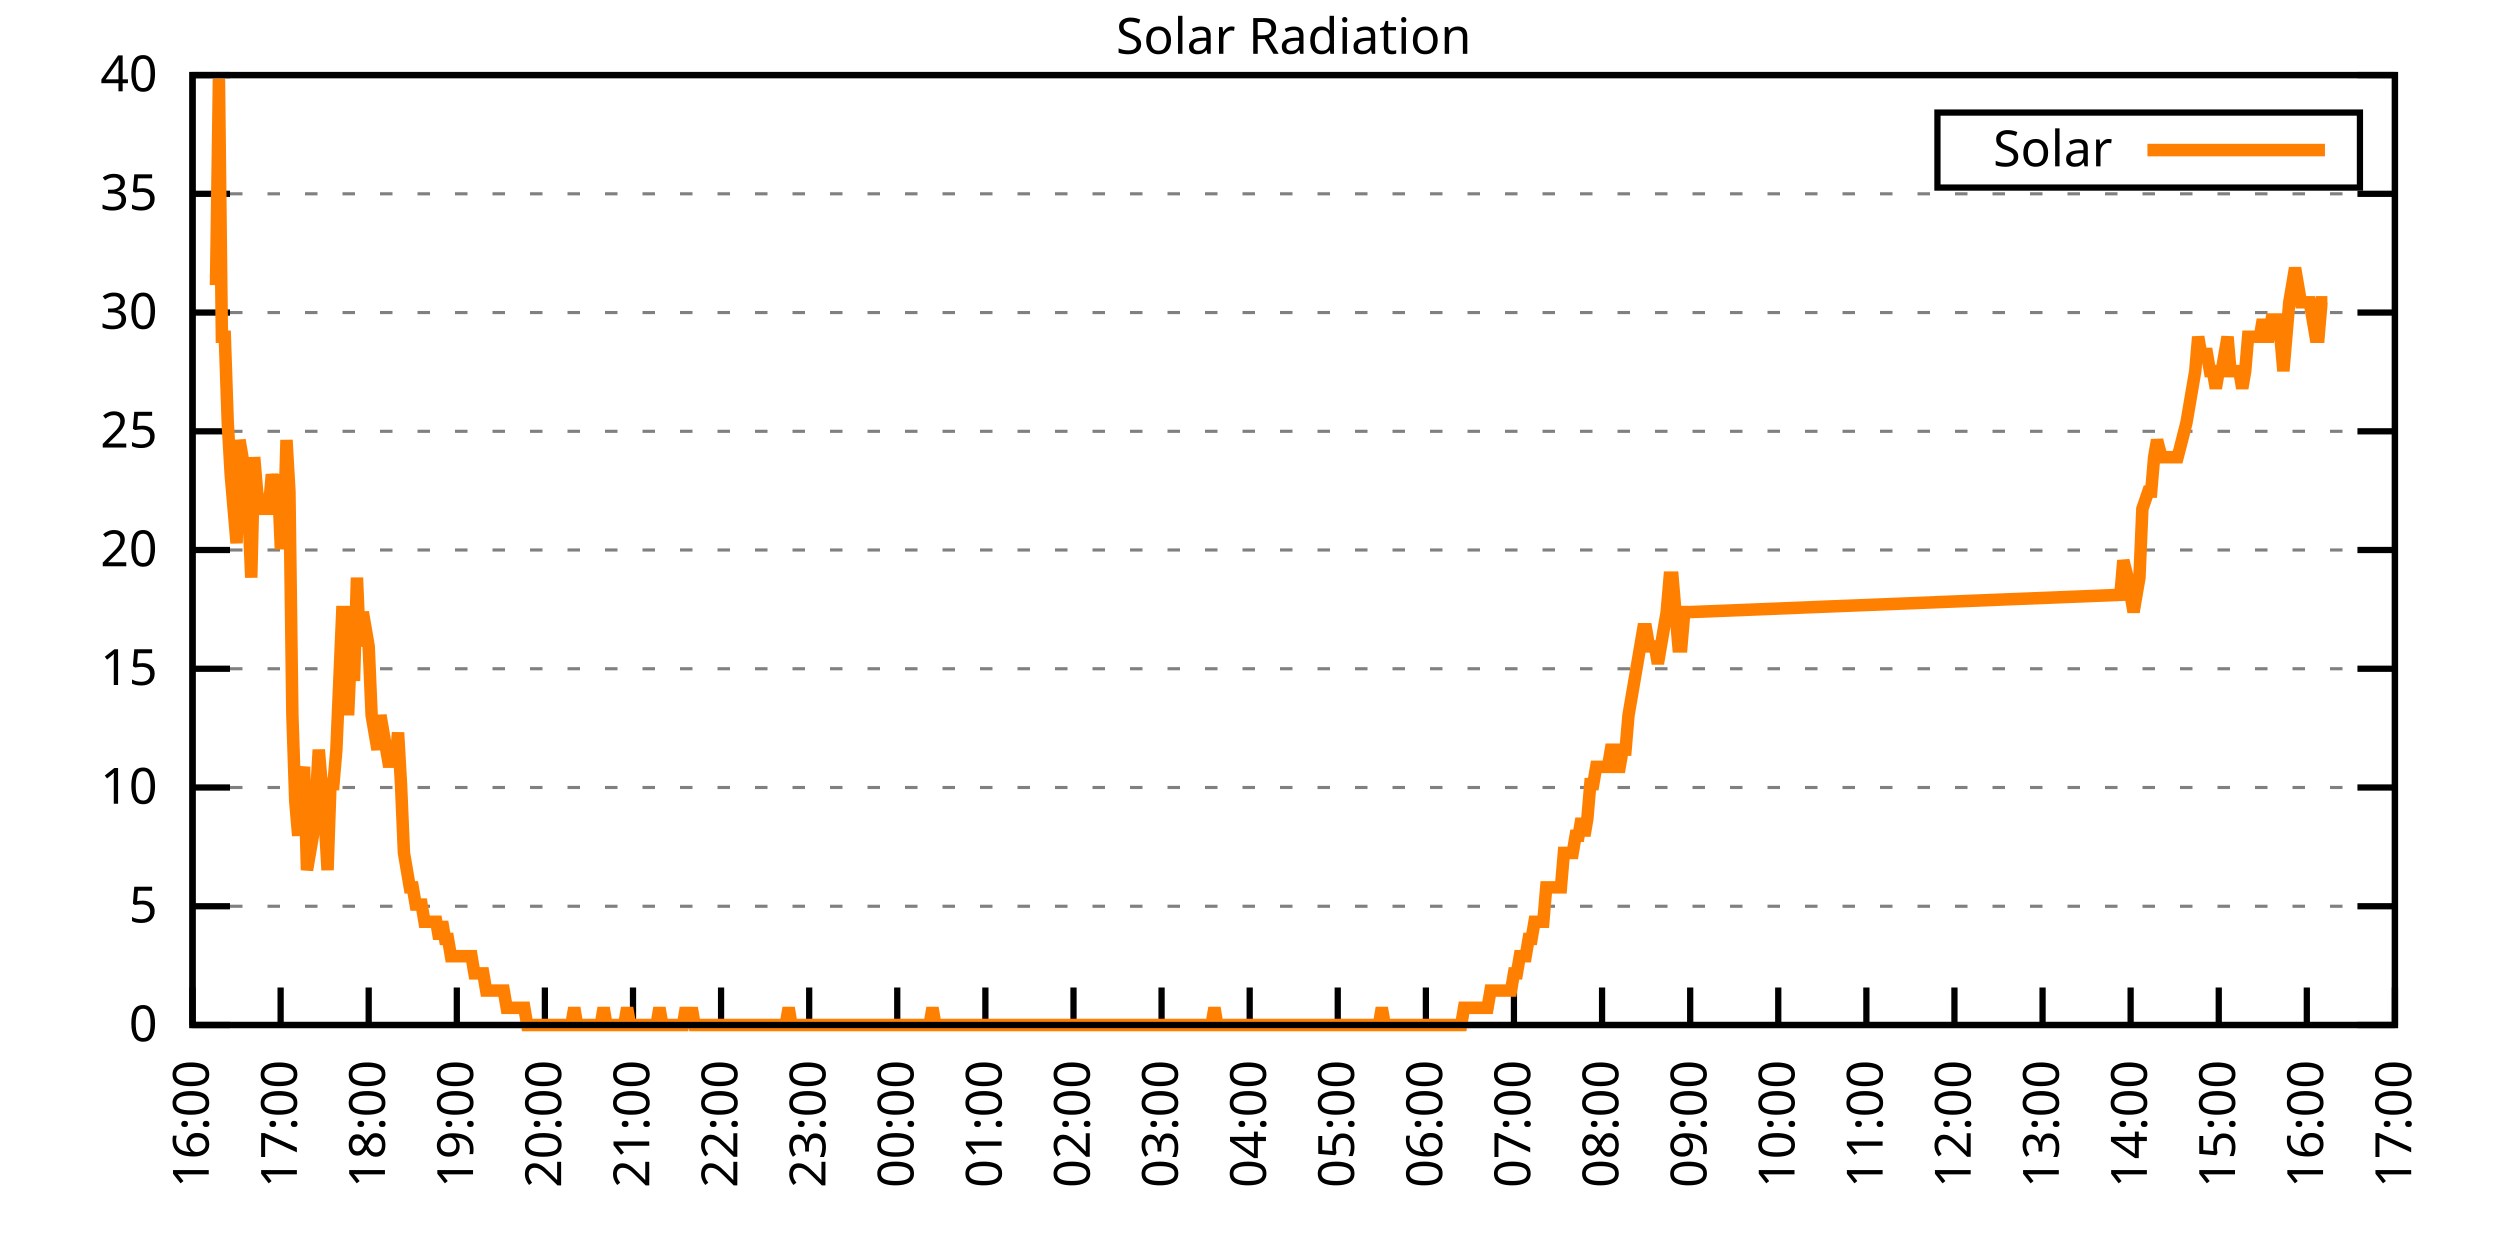
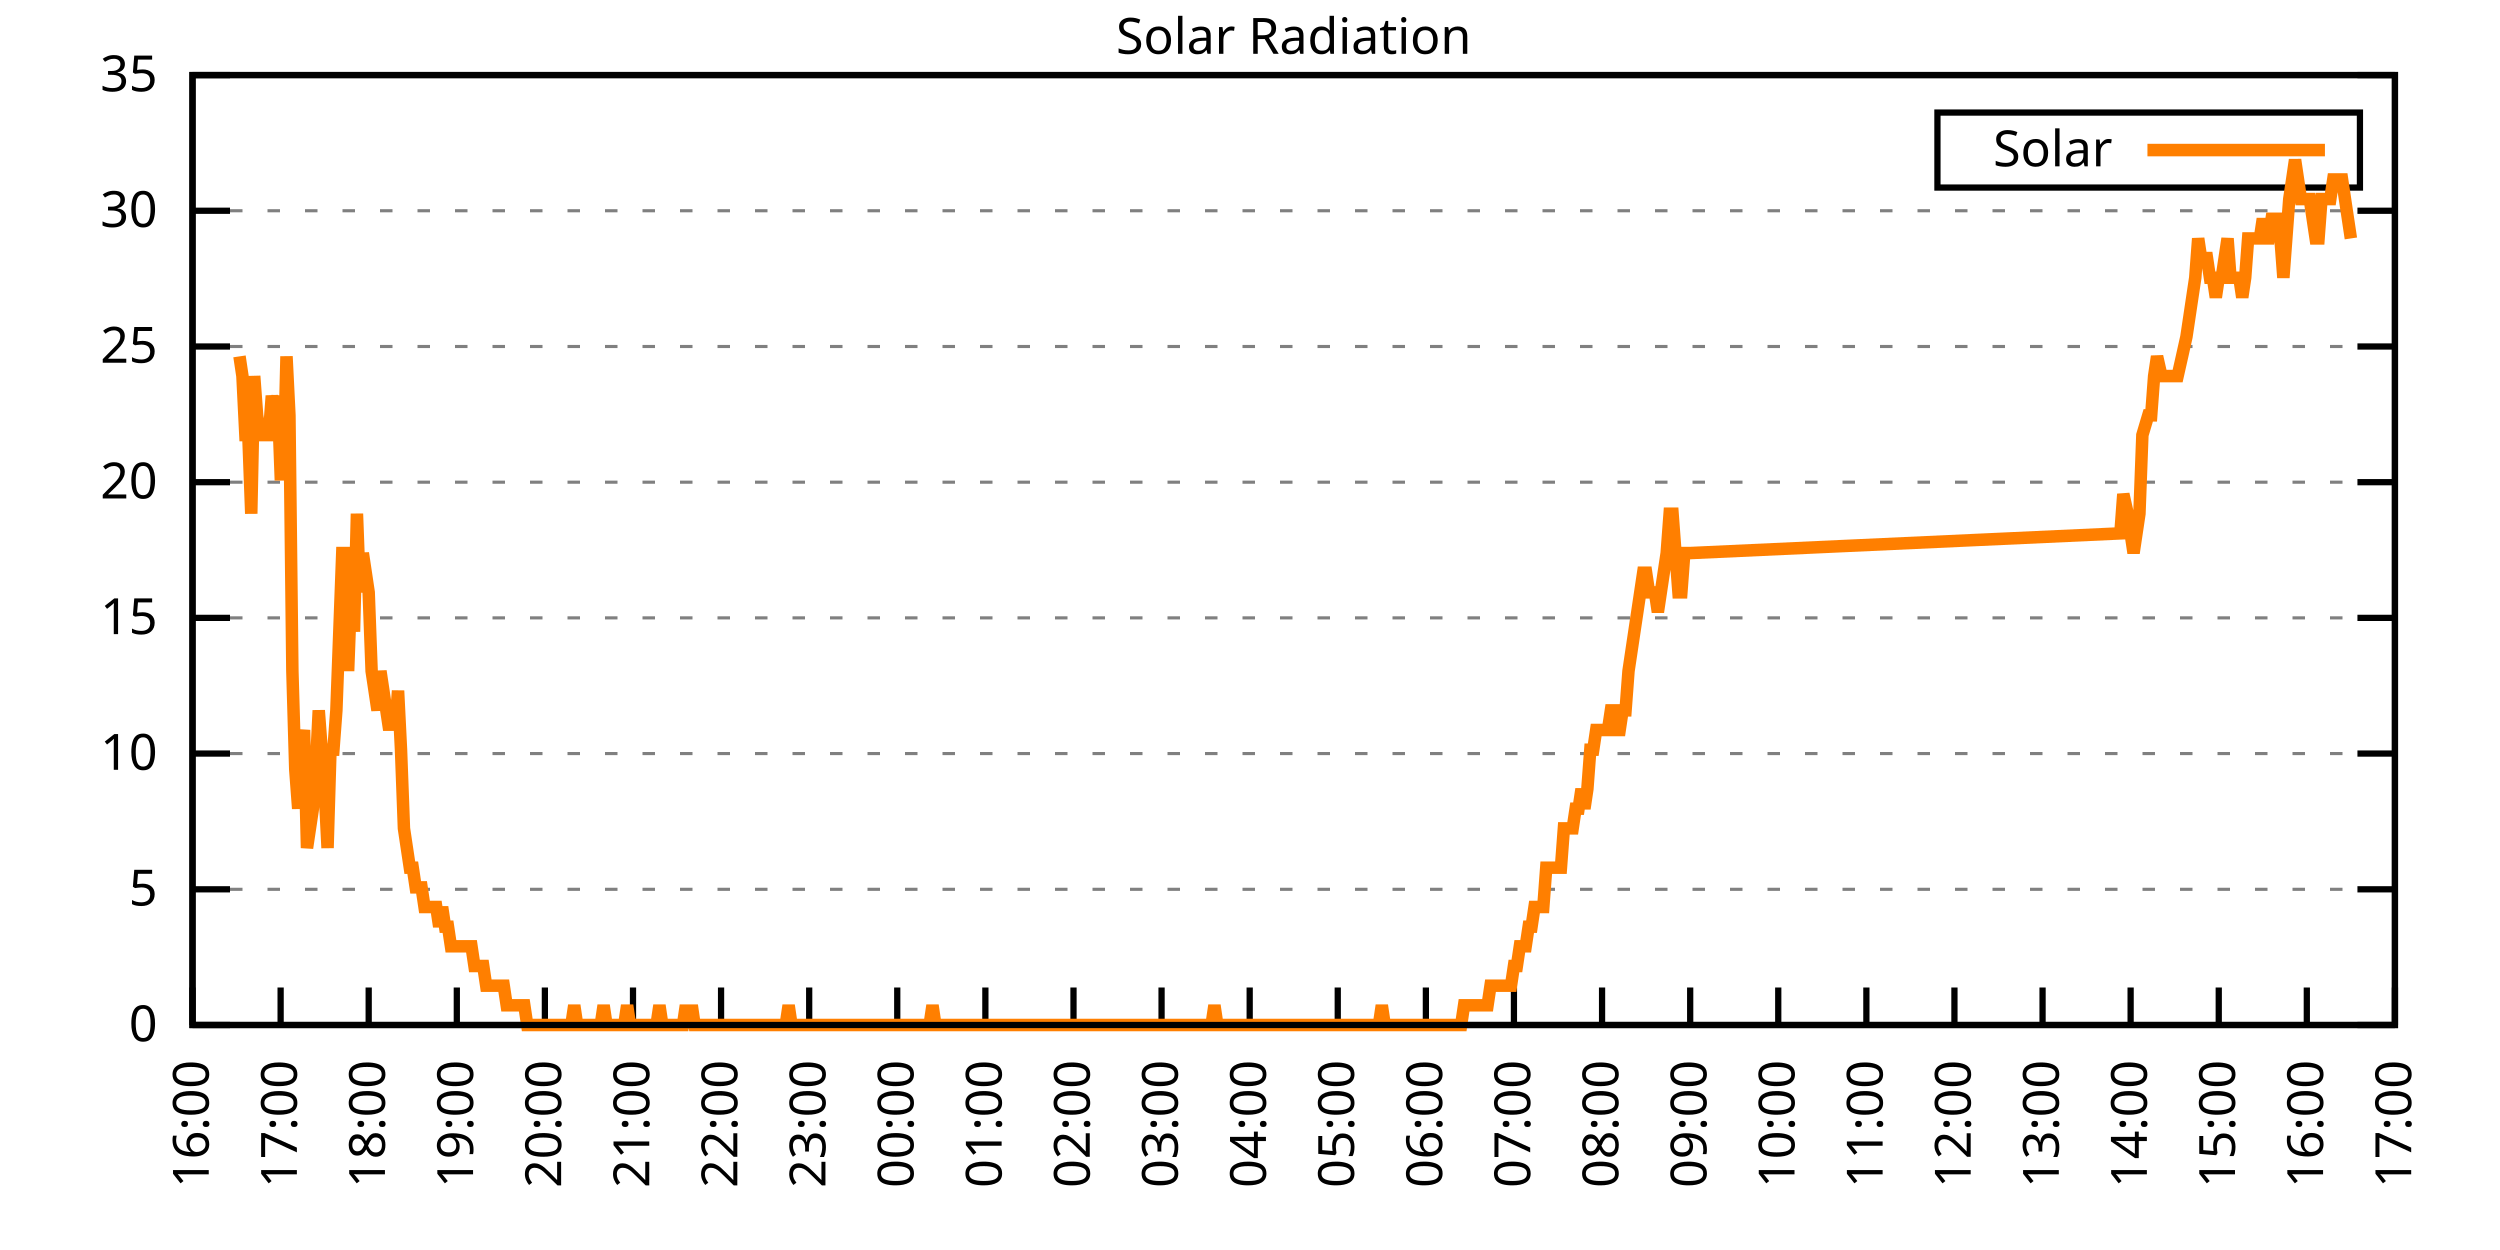
<svg xmlns="http://www.w3.org/2000/svg" xmlns:xlink="http://www.w3.org/1999/xlink" width="400" height="200" viewBox="0 0 400 200">
  <g id="gnuplot_canvas">
    <rect x="0" y="0" width="400" height="200" fill="none" />
    <defs>
      <circle id="gpDot" r="0.5" stroke-width="0.5" stroke="currentColor" />
      <path id="gpPt0" stroke-width="0.333" stroke="currentColor" d="M-1,0 h2 M0,-1 v2" />
      <path id="gpPt1" stroke-width="0.333" stroke="currentColor" d="M-1,-1 L1,1 M1,-1 L-1,1" />
      <path id="gpPt2" stroke-width="0.333" stroke="currentColor" d="M-1,0 L1,0 M0,-1 L0,1 M-1,-1 L1,1 M-1,1 L1,-1" />
      <rect id="gpPt3" stroke-width="0.333" stroke="currentColor" x="-1" y="-1" width="2" height="2" />
      <rect id="gpPt4" stroke-width="0.333" stroke="currentColor" fill="currentColor" x="-1" y="-1" width="2" height="2" />
      <circle id="gpPt5" stroke-width="0.333" stroke="currentColor" cx="0" cy="0" r="1" />
      <use xlink:href="#gpPt5" id="gpPt6" fill="currentColor" stroke="none" />
      <path id="gpPt7" stroke-width="0.333" stroke="currentColor" d="M0,-1.33 L-1.33,0.67 L1.33,0.67 z" />
      <use xlink:href="#gpPt7" id="gpPt8" fill="currentColor" stroke="none" />
      <use xlink:href="#gpPt7" id="gpPt9" stroke="currentColor" transform="rotate(180)" />
      <use xlink:href="#gpPt9" id="gpPt10" fill="currentColor" stroke="none" />
      <use xlink:href="#gpPt3" id="gpPt11" stroke="currentColor" transform="rotate(45)" />
      <use xlink:href="#gpPt11" id="gpPt12" fill="currentColor" stroke="none" />
      <path id="gpPt13" stroke-width="0.333" stroke="currentColor" d="M0,1.330 L1.265,0.411 L0.782,-1.067 L-0.782,-1.076 L-1.265,0.411 z" />
      <use xlink:href="#gpPt13" id="gpPt14" fill="currentColor" stroke="none" />
      <filter id="textbox" filterUnits="objectBoundingBox" x="0" y="0" height="1" width="1">
        <feFlood flood-color="white" flood-opacity="1" result="bgnd" />
        <feComposite in="SourceGraphic" in2="bgnd" operator="atop" />
      </filter>
      <filter id="greybox" filterUnits="objectBoundingBox" x="0" y="0" height="1" width="1">
        <feFlood flood-color="lightgrey" flood-opacity="1" result="grey" />
        <feComposite in="SourceGraphic" in2="grey" operator="atop" />
      </filter>
    </defs>
    <g fill="none" color="white" stroke="currentColor" stroke-width="1.00" stroke-linecap="butt" stroke-linejoin="miter">
</g>
    <g fill="none" color="black" stroke="currentColor" stroke-width="1.00" stroke-linecap="butt" stroke-linejoin="miter">
      <g stroke="none" shape-rendering="crispEdges">
        <polygon fill="rgb(255, 255, 255)" points="30.80,164.00 383.18,164.00 383.18,12.02 30.80,12.02 " />
      </g>
    </g>
    <g fill="none" color="black" stroke="currentColor" stroke-width="1.00" stroke-linecap="butt" stroke-linejoin="miter">
</g>
    <g fill="none" color="black" stroke="black" stroke-width="0.50" stroke-linecap="butt" stroke-linejoin="miter">
</g>
    <g fill="none" color="gray" stroke="currentColor" stroke-width="0.50" stroke-linecap="butt" stroke-linejoin="miter">
      <path stroke="gray" stroke-dasharray="2,4" class="gridline" d="M30.80,164.00 L383.19,164.00  " />
    </g>
    <g fill="none" color="gray" stroke="gray" stroke-width="1.00" stroke-linecap="butt" stroke-linejoin="miter">
</g>
    <g fill="none" color="black" stroke="currentColor" stroke-width="1.00" stroke-linecap="butt" stroke-linejoin="miter">
      <path stroke="black" d="M30.80,164.00 L36.80,164.00 M383.19,164.00 L377.19,164.00  " />
      <g transform="translate(25.20,166.60)" stroke="none" fill="black" font-family="Sans" font-size="8.00" text-anchor="end">
        <text>
          <tspan font-family="Sans"> 0</tspan>
        </text>
      </g>
    </g>
    <g fill="none" color="black" stroke="currentColor" stroke-width="1.00" stroke-linecap="butt" stroke-linejoin="miter">
</g>
    <g fill="none" color="black" stroke="black" stroke-width="0.50" stroke-linecap="butt" stroke-linejoin="miter">
</g>
    <g fill="none" color="gray" stroke="currentColor" stroke-width="0.50" stroke-linecap="butt" stroke-linejoin="miter">
-       <path stroke="gray" stroke-dasharray="2,4" class="gridline" d="M30.80,145.00 L383.19,145.00  " />
-     </g>
-     <g fill="none" color="gray" stroke="gray" stroke-width="1.00" stroke-linecap="butt" stroke-linejoin="miter">
- </g>
-     <g fill="none" color="black" stroke="currentColor" stroke-width="1.00" stroke-linecap="butt" stroke-linejoin="miter">
-       <path stroke="black" d="M30.80,145.00 L36.80,145.00 M383.19,145.00 L377.19,145.00  " />
-       <g transform="translate(25.20,147.60)" stroke="none" fill="black" font-family="Sans" font-size="8.00" text-anchor="end">
+       <path stroke="gray" stroke-dasharray="2,4" class="gridline" d="M30.80,142.29 L383.19,142.29  " />
+     </g>
+     <g fill="none" color="gray" stroke="gray" stroke-width="1.00" stroke-linecap="butt" stroke-linejoin="miter">
+ </g>
+     <g fill="none" color="black" stroke="currentColor" stroke-width="1.00" stroke-linecap="butt" stroke-linejoin="miter">
+       <path stroke="black" d="M30.80,142.29 L36.80,142.29 M383.19,142.29 L377.19,142.29  " />
+       <g transform="translate(25.20,144.89)" stroke="none" fill="black" font-family="Sans" font-size="8.00" text-anchor="end">
        <text>
          <tspan font-family="Sans"> 5</tspan>
        </text>
      </g>
    </g>
    <g fill="none" color="black" stroke="currentColor" stroke-width="1.00" stroke-linecap="butt" stroke-linejoin="miter">
</g>
    <g fill="none" color="black" stroke="black" stroke-width="0.50" stroke-linecap="butt" stroke-linejoin="miter">
</g>
    <g fill="none" color="gray" stroke="currentColor" stroke-width="0.50" stroke-linecap="butt" stroke-linejoin="miter">
-       <path stroke="gray" stroke-dasharray="2,4" class="gridline" d="M30.80,126.00 L383.19,126.00  " />
-     </g>
-     <g fill="none" color="gray" stroke="gray" stroke-width="1.00" stroke-linecap="butt" stroke-linejoin="miter">
- </g>
-     <g fill="none" color="black" stroke="currentColor" stroke-width="1.00" stroke-linecap="butt" stroke-linejoin="miter">
-       <path stroke="black" d="M30.80,126.00 L36.80,126.00 M383.19,126.00 L377.19,126.00  " />
-       <g transform="translate(25.20,128.60)" stroke="none" fill="black" font-family="Sans" font-size="8.00" text-anchor="end">
+       <path stroke="gray" stroke-dasharray="2,4" class="gridline" d="M30.80,120.57 L383.19,120.57  " />
+     </g>
+     <g fill="none" color="gray" stroke="gray" stroke-width="1.00" stroke-linecap="butt" stroke-linejoin="miter">
+ </g>
+     <g fill="none" color="black" stroke="currentColor" stroke-width="1.00" stroke-linecap="butt" stroke-linejoin="miter">
+       <path stroke="black" d="M30.80,120.57 L36.80,120.57 M383.19,120.57 L377.19,120.57  " />
+       <g transform="translate(25.20,123.17)" stroke="none" fill="black" font-family="Sans" font-size="8.00" text-anchor="end">
        <text>
          <tspan font-family="Sans"> 10</tspan>
        </text>
      </g>
    </g>
    <g fill="none" color="black" stroke="currentColor" stroke-width="1.00" stroke-linecap="butt" stroke-linejoin="miter">
</g>
    <g fill="none" color="black" stroke="black" stroke-width="0.50" stroke-linecap="butt" stroke-linejoin="miter">
</g>
    <g fill="none" color="gray" stroke="currentColor" stroke-width="0.50" stroke-linecap="butt" stroke-linejoin="miter">
-       <path stroke="gray" stroke-dasharray="2,4" class="gridline" d="M30.80,107.00 L383.19,107.00  " />
-     </g>
-     <g fill="none" color="gray" stroke="gray" stroke-width="1.00" stroke-linecap="butt" stroke-linejoin="miter">
- </g>
-     <g fill="none" color="black" stroke="currentColor" stroke-width="1.00" stroke-linecap="butt" stroke-linejoin="miter">
-       <path stroke="black" d="M30.80,107.00 L36.80,107.00 M383.19,107.00 L377.19,107.00  " />
-       <g transform="translate(25.20,109.60)" stroke="none" fill="black" font-family="Sans" font-size="8.00" text-anchor="end">
+       <path stroke="gray" stroke-dasharray="2,4" class="gridline" d="M30.80,98.86 L383.19,98.86  " />
+     </g>
+     <g fill="none" color="gray" stroke="gray" stroke-width="1.00" stroke-linecap="butt" stroke-linejoin="miter">
+ </g>
+     <g fill="none" color="black" stroke="currentColor" stroke-width="1.00" stroke-linecap="butt" stroke-linejoin="miter">
+       <path stroke="black" d="M30.80,98.86 L36.80,98.86 M383.19,98.86 L377.19,98.86  " />
+       <g transform="translate(25.20,101.46)" stroke="none" fill="black" font-family="Sans" font-size="8.00" text-anchor="end">
        <text>
          <tspan font-family="Sans"> 15</tspan>
        </text>
      </g>
    </g>
    <g fill="none" color="black" stroke="currentColor" stroke-width="1.00" stroke-linecap="butt" stroke-linejoin="miter">
</g>
    <g fill="none" color="black" stroke="black" stroke-width="0.50" stroke-linecap="butt" stroke-linejoin="miter">
</g>
    <g fill="none" color="gray" stroke="currentColor" stroke-width="0.50" stroke-linecap="butt" stroke-linejoin="miter">
-       <path stroke="gray" stroke-dasharray="2,4" class="gridline" d="M30.80,88.00 L383.19,88.00  " />
-     </g>
-     <g fill="none" color="gray" stroke="gray" stroke-width="1.00" stroke-linecap="butt" stroke-linejoin="miter">
- </g>
-     <g fill="none" color="black" stroke="currentColor" stroke-width="1.00" stroke-linecap="butt" stroke-linejoin="miter">
-       <path stroke="black" d="M30.80,88.00 L36.80,88.00 M383.19,88.00 L377.19,88.00  " />
-       <g transform="translate(25.20,90.60)" stroke="none" fill="black" font-family="Sans" font-size="8.00" text-anchor="end">
+       <path stroke="gray" stroke-dasharray="2,4" class="gridline" d="M30.80,77.15 L383.19,77.15  " />
+     </g>
+     <g fill="none" color="gray" stroke="gray" stroke-width="1.00" stroke-linecap="butt" stroke-linejoin="miter">
+ </g>
+     <g fill="none" color="black" stroke="currentColor" stroke-width="1.00" stroke-linecap="butt" stroke-linejoin="miter">
+       <path stroke="black" d="M30.80,77.15 L36.80,77.15 M383.19,77.15 L377.19,77.15  " />
+       <g transform="translate(25.20,79.75)" stroke="none" fill="black" font-family="Sans" font-size="8.00" text-anchor="end">
        <text>
          <tspan font-family="Sans"> 20</tspan>
        </text>
      </g>
    </g>
    <g fill="none" color="black" stroke="currentColor" stroke-width="1.00" stroke-linecap="butt" stroke-linejoin="miter">
</g>
    <g fill="none" color="black" stroke="black" stroke-width="0.50" stroke-linecap="butt" stroke-linejoin="miter">
</g>
    <g fill="none" color="gray" stroke="currentColor" stroke-width="0.50" stroke-linecap="butt" stroke-linejoin="miter">
-       <path stroke="gray" stroke-dasharray="2,4" class="gridline" d="M30.80,69.01 L383.19,69.01  " />
-     </g>
-     <g fill="none" color="gray" stroke="gray" stroke-width="1.00" stroke-linecap="butt" stroke-linejoin="miter">
- </g>
-     <g fill="none" color="black" stroke="currentColor" stroke-width="1.00" stroke-linecap="butt" stroke-linejoin="miter">
-       <path stroke="black" d="M30.80,69.01 L36.80,69.01 M383.19,69.01 L377.19,69.01  " />
-       <g transform="translate(25.20,71.61)" stroke="none" fill="black" font-family="Sans" font-size="8.00" text-anchor="end">
+       <path stroke="gray" stroke-dasharray="2,4" class="gridline" d="M30.80,55.44 L383.19,55.44  " />
+     </g>
+     <g fill="none" color="gray" stroke="gray" stroke-width="1.00" stroke-linecap="butt" stroke-linejoin="miter">
+ </g>
+     <g fill="none" color="black" stroke="currentColor" stroke-width="1.00" stroke-linecap="butt" stroke-linejoin="miter">
+       <path stroke="black" d="M30.80,55.44 L36.80,55.44 M383.19,55.44 L377.19,55.44  " />
+       <g transform="translate(25.20,58.04)" stroke="none" fill="black" font-family="Sans" font-size="8.00" text-anchor="end">
        <text>
          <tspan font-family="Sans"> 25</tspan>
        </text>
      </g>
    </g>
    <g fill="none" color="black" stroke="currentColor" stroke-width="1.00" stroke-linecap="butt" stroke-linejoin="miter">
</g>
    <g fill="none" color="black" stroke="black" stroke-width="0.50" stroke-linecap="butt" stroke-linejoin="miter">
</g>
    <g fill="none" color="gray" stroke="currentColor" stroke-width="0.50" stroke-linecap="butt" stroke-linejoin="miter">
-       <path stroke="gray" stroke-dasharray="2,4" class="gridline" d="M30.80,50.01 L383.19,50.01  " />
-     </g>
-     <g fill="none" color="gray" stroke="gray" stroke-width="1.00" stroke-linecap="butt" stroke-linejoin="miter">
- </g>
-     <g fill="none" color="black" stroke="currentColor" stroke-width="1.00" stroke-linecap="butt" stroke-linejoin="miter">
-       <path stroke="black" d="M30.80,50.01 L36.80,50.01 M383.19,50.01 L377.19,50.01  " />
-       <g transform="translate(25.20,52.61)" stroke="none" fill="black" font-family="Sans" font-size="8.00" text-anchor="end">
+       <path stroke="gray" stroke-dasharray="2,4" class="gridline" d="M30.80,33.72 L383.19,33.72  " />
+     </g>
+     <g fill="none" color="gray" stroke="gray" stroke-width="1.00" stroke-linecap="butt" stroke-linejoin="miter">
+ </g>
+     <g fill="none" color="black" stroke="currentColor" stroke-width="1.00" stroke-linecap="butt" stroke-linejoin="miter">
+       <path stroke="black" d="M30.80,33.72 L36.80,33.72 M383.19,33.72 L377.19,33.72  " />
+       <g transform="translate(25.20,36.32)" stroke="none" fill="black" font-family="Sans" font-size="8.00" text-anchor="end">
        <text>
          <tspan font-family="Sans"> 30</tspan>
-         </text>
-       </g>
-     </g>
-     <g fill="none" color="black" stroke="currentColor" stroke-width="1.00" stroke-linecap="butt" stroke-linejoin="miter">
- </g>
-     <g fill="none" color="black" stroke="black" stroke-width="0.50" stroke-linecap="butt" stroke-linejoin="miter">
- </g>
-     <g fill="none" color="gray" stroke="currentColor" stroke-width="0.50" stroke-linecap="butt" stroke-linejoin="miter">
-       <path stroke="gray" stroke-dasharray="2,4" class="gridline" d="M30.80,31.01 L383.19,31.01  " />
-     </g>
-     <g fill="none" color="gray" stroke="gray" stroke-width="1.00" stroke-linecap="butt" stroke-linejoin="miter">
- </g>
-     <g fill="none" color="black" stroke="currentColor" stroke-width="1.00" stroke-linecap="butt" stroke-linejoin="miter">
-       <path stroke="black" d="M30.80,31.01 L36.80,31.01 M383.19,31.01 L377.19,31.01  " />
-       <g transform="translate(25.20,33.61)" stroke="none" fill="black" font-family="Sans" font-size="8.00" text-anchor="end">
-         <text>
-           <tspan font-family="Sans"> 35</tspan>
        </text>
      </g>
    </g>
    <g fill="none" color="black" stroke="currentColor" stroke-width="1.00" stroke-linecap="butt" stroke-linejoin="miter">
</g>
    <g fill="none" color="black" stroke="black" stroke-width="0.50" stroke-linecap="butt" stroke-linejoin="miter">
</g>
    <g fill="none" color="gray" stroke="currentColor" stroke-width="0.50" stroke-linecap="butt" stroke-linejoin="miter">
      <path stroke="gray" stroke-dasharray="2,4" class="gridline" d="M30.80,12.01 L383.19,12.01  " />
    </g>
    <g fill="none" color="gray" stroke="gray" stroke-width="1.00" stroke-linecap="butt" stroke-linejoin="miter">
</g>
    <g fill="none" color="black" stroke="currentColor" stroke-width="1.00" stroke-linecap="butt" stroke-linejoin="miter">
      <path stroke="black" d="M30.80,12.01 L36.80,12.01 M383.19,12.01 L377.19,12.01  " />
      <g transform="translate(25.20,14.61)" stroke="none" fill="black" font-family="Sans" font-size="8.00" text-anchor="end">
        <text>
-           <tspan font-family="Sans"> 40</tspan>
+           <tspan font-family="Sans"> 35</tspan>
        </text>
      </g>
    </g>
    <g fill="none" color="black" stroke="currentColor" stroke-width="1.00" stroke-linecap="butt" stroke-linejoin="miter">
      <path stroke="black" d="M30.80,164.00 L30.80,158.00  " />
      <g transform="translate(33.40,169.60) rotate(270.00)" stroke="none" fill="black" font-family="Sans" font-size="8.00" text-anchor="end">
        <text>
          <tspan font-family="Sans">16:00</tspan>
        </text>
      </g>
    </g>
    <g fill="none" color="black" stroke="currentColor" stroke-width="1.00" stroke-linecap="butt" stroke-linejoin="miter">
      <path stroke="black" d="M44.90,164.00 L44.90,158.00  " />
      <g transform="translate(47.50,169.60) rotate(270.00)" stroke="none" fill="black" font-family="Sans" font-size="8.00" text-anchor="end">
        <text>
          <tspan font-family="Sans">17:00</tspan>
        </text>
      </g>
    </g>
    <g fill="none" color="black" stroke="currentColor" stroke-width="1.00" stroke-linecap="butt" stroke-linejoin="miter">
      <path stroke="black" d="M58.99,164.00 L58.99,158.00  " />
      <g transform="translate(61.59,169.60) rotate(270.00)" stroke="none" fill="black" font-family="Sans" font-size="8.00" text-anchor="end">
        <text>
          <tspan font-family="Sans">18:00</tspan>
        </text>
      </g>
    </g>
    <g fill="none" color="black" stroke="currentColor" stroke-width="1.00" stroke-linecap="butt" stroke-linejoin="miter">
      <path stroke="black" d="M73.09,164.00 L73.09,158.00  " />
      <g transform="translate(75.69,169.60) rotate(270.00)" stroke="none" fill="black" font-family="Sans" font-size="8.00" text-anchor="end">
        <text>
          <tspan font-family="Sans">19:00</tspan>
        </text>
      </g>
    </g>
    <g fill="none" color="black" stroke="currentColor" stroke-width="1.00" stroke-linecap="butt" stroke-linejoin="miter">
      <path stroke="black" d="M87.18,164.00 L87.18,158.00  " />
      <g transform="translate(89.78,169.60) rotate(270.00)" stroke="none" fill="black" font-family="Sans" font-size="8.00" text-anchor="end">
        <text>
          <tspan font-family="Sans">20:00</tspan>
        </text>
      </g>
    </g>
    <g fill="none" color="black" stroke="currentColor" stroke-width="1.00" stroke-linecap="butt" stroke-linejoin="miter">
      <path stroke="black" d="M101.28,164.00 L101.28,158.00  " />
      <g transform="translate(103.88,169.60) rotate(270.00)" stroke="none" fill="black" font-family="Sans" font-size="8.00" text-anchor="end">
        <text>
          <tspan font-family="Sans">21:00</tspan>
        </text>
      </g>
    </g>
    <g fill="none" color="black" stroke="currentColor" stroke-width="1.00" stroke-linecap="butt" stroke-linejoin="miter">
      <path stroke="black" d="M115.37,164.00 L115.37,158.00  " />
      <g transform="translate(117.97,169.60) rotate(270.00)" stroke="none" fill="black" font-family="Sans" font-size="8.00" text-anchor="end">
        <text>
          <tspan font-family="Sans">22:00</tspan>
        </text>
      </g>
    </g>
    <g fill="none" color="black" stroke="currentColor" stroke-width="1.00" stroke-linecap="butt" stroke-linejoin="miter">
      <path stroke="black" d="M129.47,164.00 L129.47,158.00  " />
      <g transform="translate(132.07,169.60) rotate(270.00)" stroke="none" fill="black" font-family="Sans" font-size="8.00" text-anchor="end">
        <text>
          <tspan font-family="Sans">23:00</tspan>
        </text>
      </g>
    </g>
    <g fill="none" color="black" stroke="currentColor" stroke-width="1.00" stroke-linecap="butt" stroke-linejoin="miter">
      <path stroke="black" d="M143.56,164.00 L143.56,158.00  " />
      <g transform="translate(146.16,169.60) rotate(270.00)" stroke="none" fill="black" font-family="Sans" font-size="8.00" text-anchor="end">
        <text>
          <tspan font-family="Sans">00:00</tspan>
        </text>
      </g>
    </g>
    <g fill="none" color="black" stroke="currentColor" stroke-width="1.00" stroke-linecap="butt" stroke-linejoin="miter">
      <path stroke="black" d="M157.66,164.00 L157.66,158.00  " />
      <g transform="translate(160.26,169.60) rotate(270.00)" stroke="none" fill="black" font-family="Sans" font-size="8.00" text-anchor="end">
        <text>
          <tspan font-family="Sans">01:00</tspan>
        </text>
      </g>
    </g>
    <g fill="none" color="black" stroke="currentColor" stroke-width="1.00" stroke-linecap="butt" stroke-linejoin="miter">
      <path stroke="black" d="M171.76,164.00 L171.76,158.00  " />
      <g transform="translate(174.36,169.60) rotate(270.00)" stroke="none" fill="black" font-family="Sans" font-size="8.00" text-anchor="end">
        <text>
          <tspan font-family="Sans">02:00</tspan>
        </text>
      </g>
    </g>
    <g fill="none" color="black" stroke="currentColor" stroke-width="1.00" stroke-linecap="butt" stroke-linejoin="miter">
      <path stroke="black" d="M185.85,164.00 L185.85,158.00  " />
      <g transform="translate(188.45,169.60) rotate(270.00)" stroke="none" fill="black" font-family="Sans" font-size="8.00" text-anchor="end">
        <text>
          <tspan font-family="Sans">03:00</tspan>
        </text>
      </g>
    </g>
    <g fill="none" color="black" stroke="currentColor" stroke-width="1.00" stroke-linecap="butt" stroke-linejoin="miter">
      <path stroke="black" d="M199.95,164.00 L199.95,158.00  " />
      <g transform="translate(202.55,169.60) rotate(270.00)" stroke="none" fill="black" font-family="Sans" font-size="8.00" text-anchor="end">
        <text>
          <tspan font-family="Sans">04:00</tspan>
        </text>
      </g>
    </g>
    <g fill="none" color="black" stroke="currentColor" stroke-width="1.00" stroke-linecap="butt" stroke-linejoin="miter">
      <path stroke="black" d="M214.04,164.00 L214.04,158.00  " />
      <g transform="translate(216.64,169.60) rotate(270.00)" stroke="none" fill="black" font-family="Sans" font-size="8.00" text-anchor="end">
        <text>
          <tspan font-family="Sans">05:00</tspan>
        </text>
      </g>
    </g>
    <g fill="none" color="black" stroke="currentColor" stroke-width="1.00" stroke-linecap="butt" stroke-linejoin="miter">
      <path stroke="black" d="M228.14,164.00 L228.14,158.00  " />
      <g transform="translate(230.74,169.60) rotate(270.00)" stroke="none" fill="black" font-family="Sans" font-size="8.00" text-anchor="end">
        <text>
          <tspan font-family="Sans">06:00</tspan>
        </text>
      </g>
    </g>
    <g fill="none" color="black" stroke="currentColor" stroke-width="1.00" stroke-linecap="butt" stroke-linejoin="miter">
      <path stroke="black" d="M242.23,164.00 L242.23,158.00  " />
      <g transform="translate(244.83,169.60) rotate(270.00)" stroke="none" fill="black" font-family="Sans" font-size="8.00" text-anchor="end">
        <text>
          <tspan font-family="Sans">07:00</tspan>
        </text>
      </g>
    </g>
    <g fill="none" color="black" stroke="currentColor" stroke-width="1.00" stroke-linecap="butt" stroke-linejoin="miter">
      <path stroke="black" d="M256.33,164.00 L256.33,158.00  " />
      <g transform="translate(258.93,169.60) rotate(270.00)" stroke="none" fill="black" font-family="Sans" font-size="8.00" text-anchor="end">
        <text>
          <tspan font-family="Sans">08:00</tspan>
        </text>
      </g>
    </g>
    <g fill="none" color="black" stroke="currentColor" stroke-width="1.00" stroke-linecap="butt" stroke-linejoin="miter">
      <path stroke="black" d="M270.43,164.00 L270.43,158.00  " />
      <g transform="translate(273.03,169.60) rotate(270.00)" stroke="none" fill="black" font-family="Sans" font-size="8.00" text-anchor="end">
        <text>
          <tspan font-family="Sans">09:00</tspan>
        </text>
      </g>
    </g>
    <g fill="none" color="black" stroke="currentColor" stroke-width="1.00" stroke-linecap="butt" stroke-linejoin="miter">
      <path stroke="black" d="M284.52,164.00 L284.52,158.00  " />
      <g transform="translate(287.12,169.60) rotate(270.00)" stroke="none" fill="black" font-family="Sans" font-size="8.00" text-anchor="end">
        <text>
          <tspan font-family="Sans">10:00</tspan>
        </text>
      </g>
    </g>
    <g fill="none" color="black" stroke="currentColor" stroke-width="1.00" stroke-linecap="butt" stroke-linejoin="miter">
      <path stroke="black" d="M298.62,164.00 L298.62,158.00  " />
      <g transform="translate(301.22,169.60) rotate(270.00)" stroke="none" fill="black" font-family="Sans" font-size="8.00" text-anchor="end">
        <text>
          <tspan font-family="Sans">11:00</tspan>
        </text>
      </g>
    </g>
    <g fill="none" color="black" stroke="currentColor" stroke-width="1.00" stroke-linecap="butt" stroke-linejoin="miter">
      <path stroke="black" d="M312.71,164.00 L312.71,158.00  " />
      <g transform="translate(315.31,169.60) rotate(270.00)" stroke="none" fill="black" font-family="Sans" font-size="8.00" text-anchor="end">
        <text>
          <tspan font-family="Sans">12:00</tspan>
        </text>
      </g>
    </g>
    <g fill="none" color="black" stroke="currentColor" stroke-width="1.00" stroke-linecap="butt" stroke-linejoin="miter">
      <path stroke="black" d="M326.81,164.00 L326.81,158.00  " />
      <g transform="translate(329.41,169.60) rotate(270.00)" stroke="none" fill="black" font-family="Sans" font-size="8.00" text-anchor="end">
        <text>
          <tspan font-family="Sans">13:00</tspan>
        </text>
      </g>
    </g>
    <g fill="none" color="black" stroke="currentColor" stroke-width="1.00" stroke-linecap="butt" stroke-linejoin="miter">
      <path stroke="black" d="M340.90,164.00 L340.90,158.00  " />
      <g transform="translate(343.50,169.60) rotate(270.00)" stroke="none" fill="black" font-family="Sans" font-size="8.00" text-anchor="end">
        <text>
          <tspan font-family="Sans">14:00</tspan>
        </text>
      </g>
    </g>
    <g fill="none" color="black" stroke="currentColor" stroke-width="1.00" stroke-linecap="butt" stroke-linejoin="miter">
      <path stroke="black" d="M355.00,164.00 L355.00,158.00  " />
      <g transform="translate(357.60,169.60) rotate(270.00)" stroke="none" fill="black" font-family="Sans" font-size="8.00" text-anchor="end">
        <text>
          <tspan font-family="Sans">15:00</tspan>
        </text>
      </g>
    </g>
    <g fill="none" color="black" stroke="currentColor" stroke-width="1.00" stroke-linecap="butt" stroke-linejoin="miter">
      <path stroke="black" d="M369.09,164.00 L369.09,158.00  " />
      <g transform="translate(371.69,169.60) rotate(270.00)" stroke="none" fill="black" font-family="Sans" font-size="8.00" text-anchor="end">
        <text>
          <tspan font-family="Sans">16:00</tspan>
        </text>
      </g>
    </g>
    <g fill="none" color="black" stroke="currentColor" stroke-width="1.00" stroke-linecap="butt" stroke-linejoin="miter">
      <path stroke="black" d="M383.19,164.00 L383.19,158.00  " />
      <g transform="translate(385.79,169.60) rotate(270.00)" stroke="none" fill="black" font-family="Sans" font-size="8.00" text-anchor="end">
        <text>
          <tspan font-family="Sans">17:00</tspan>
        </text>
      </g>
    </g>
    <g fill="none" color="black" stroke="currentColor" stroke-width="1.00" stroke-linecap="butt" stroke-linejoin="miter">
</g>
    <g fill="none" color="black" stroke="currentColor" stroke-width="1.00" stroke-linecap="butt" stroke-linejoin="miter">
      <path stroke="black" d="M30.80,12.01 L30.80,164.00 L383.19,164.00 L383.19,12.01 L30.80,12.01 Z  " />
    </g>
    <g fill="none" color="black" stroke="currentColor" stroke-width="1.00" stroke-linecap="butt" stroke-linejoin="miter">
</g>
    <g fill="none" color="black" stroke="currentColor" stroke-width="1.00" stroke-linecap="butt" stroke-linejoin="miter">
      <path stroke="black" d="M309.99,30.01 L309.99,18.01 L377.59,18.01 L377.59,30.01 L309.99,30.01 Z  " />
    </g>
    <g id="Solar_Radiation_plot_1">
      <g fill="none" color="white" stroke="black" stroke-width="2.00" stroke-linecap="butt" stroke-linejoin="miter">
</g>
      <g fill="none" color="black" stroke="currentColor" stroke-width="2.00" stroke-linecap="butt" stroke-linejoin="miter">
        <g transform="translate(337.99,26.61)" stroke="none" fill="black" font-family="Sans" font-size="8.00" text-anchor="end">
          <text>
            <tspan font-family="Sans">Solar</tspan>
          </text>
        </g>
      </g>
      <g fill="none" color="black" stroke="currentColor" stroke-width="2.00" stroke-linecap="butt" stroke-linejoin="miter">
-         <path stroke="rgb(255, 127,   0)" d="M343.59,24.01 L371.99,24.01 M34.56,45.62 L35.03,12.58 L35.50,53.88 L35.97,53.88 L36.44,67.64 L36.91,75.90   L37.38,81.41 L37.85,86.91 L38.32,70.40 L38.79,73.15 L39.26,81.41 L39.73,81.41 L40.20,92.42 L40.67,73.15   L41.14,78.66 L41.61,81.41 L42.08,81.41 L42.55,81.41 L43.02,81.41 L43.49,75.90 L43.96,78.66 L44.43,75.90   L44.90,86.91 L45.37,86.91 L45.84,70.40 L46.31,78.66 L46.78,114.44 L47.24,128.21 L47.71,133.72 L48.18,125.46   L48.65,122.70 L49.12,139.22 L49.59,136.47 L50.06,133.72 L50.53,128.21 L51.00,119.95 L51.47,125.46 L51.94,130.96   L52.41,139.22 L52.88,125.46 L53.35,125.46 L53.82,119.95 L54.29,108.94 L54.76,97.93 L55.23,97.93 L55.70,114.44   L56.17,103.43 L56.64,108.94 L57.11,92.42 L57.58,103.43 L58.05,97.93 L58.52,100.68 L58.99,103.43 L59.46,114.44   L59.93,117.20 L60.40,119.95 L60.87,114.44 L61.34,117.20 L61.81,119.95 L62.28,122.70 L62.75,119.95 L63.22,122.70   L63.69,117.20 L64.16,125.46 L64.63,136.47 L65.10,139.22 L65.57,141.98 L66.04,141.98 L66.51,144.73 L66.98,144.73   L67.45,144.73 L67.92,147.48 L68.39,147.48 L68.86,147.48 L69.33,147.48 L69.80,147.48 L70.27,150.23 L70.74,147.48   L71.21,150.23 L71.68,150.23 L72.15,152.99 L72.62,152.99 L73.09,152.99 L73.56,152.99 L74.03,152.99 L74.50,152.99   L74.97,152.99 L75.44,152.99 L75.91,155.74 L76.38,155.74 L76.85,155.74 L77.32,155.74 L77.79,158.49 L78.26,158.49   L78.73,158.49 L79.19,158.49 L79.66,158.49 L80.13,158.49 L80.60,158.49 L81.07,161.25 L81.54,161.25 L82.01,161.25   L82.48,161.25 L82.95,161.25 L83.42,161.25 L83.89,161.25 L84.36,164.00 L84.83,164.00 L85.30,164.00 L85.77,164.00   L86.24,164.00 L86.71,164.00 L87.18,164.00 L87.65,164.00 L88.12,164.00 L88.59,164.00 L89.06,164.00 L89.53,164.00   L90.00,164.00 L90.47,164.00 L90.94,164.00 L91.41,164.00 L91.88,161.25 L92.35,164.00 L92.82,164.00 L93.29,164.00   L93.76,164.00 L94.23,164.00 L94.70,164.00 L95.17,164.00 L95.64,164.00 L96.11,164.00 L96.58,161.25 L97.05,164.00   L97.52,164.00 L97.99,164.00 L98.46,164.00 L98.93,164.00 L99.40,164.00 L99.87,164.00 L100.34,161.25 L100.81,164.00   L101.28,164.00 L101.75,164.00 L102.22,164.00 L102.69,164.00 L103.16,164.00 L103.63,164.00 L104.10,164.00 L104.57,164.00   L105.04,164.00 L105.51,161.25 L105.98,164.00 L106.45,164.00 L106.92,164.00 L107.39,164.00 L107.86,164.00 L108.33,164.00   L108.80,164.00 L109.27,164.00 L109.74,161.25 L110.21,164.00 L110.68,161.25 L111.14,164.00 L111.61,164.00 L112.08,164.00   L112.55,164.00 L113.02,164.00 L113.49,164.00 L113.96,164.00 L114.43,164.00 L114.90,164.00 L115.37,164.00 L115.84,164.00   L116.31,164.00 L116.78,164.00 L117.25,164.00 L117.72,164.00 L118.19,164.00 L118.66,164.00 L119.13,164.00 L119.60,164.00   L120.07,164.00 L120.54,164.00 L121.01,164.00 L121.48,164.00 L121.95,164.00 L122.42,164.00 L122.89,164.00 L123.36,164.00   L123.83,164.00 L124.30,164.00 L124.77,164.00 L125.24,164.00 L125.71,164.00 L126.18,161.25 L126.65,164.00 L127.12,164.00   L127.59,164.00 L128.06,164.00 L128.53,164.00 L129.00,164.00 L129.47,164.00 L129.94,164.00 L130.41,164.00 L130.88,164.00   L131.35,164.00 L131.82,164.00 L132.29,164.00 L132.76,164.00 L133.23,164.00 L133.70,164.00 L134.17,164.00 L134.64,164.00   L135.11,164.00 L135.58,164.00 L136.05,164.00 L136.52,164.00 L136.99,164.00 L137.46,164.00 L137.93,164.00 L138.40,164.00   L138.87,164.00 L139.34,164.00 L139.81,164.00 L140.28,164.00 L140.75,164.00 L141.22,164.00 L141.69,164.00 L142.16,164.00   L142.63,164.00 L143.09,164.00 L143.56,164.00 L144.03,164.00 L144.50,164.00 L144.97,164.00 L145.44,164.00 L145.91,164.00   L146.38,164.00 L146.85,164.00 L147.32,164.00 L147.79,164.00 L148.26,164.00 L148.73,164.00 L149.20,161.25 L149.67,164.00   L150.14,164.00 L150.61,164.00 L151.08,164.00 L151.55,164.00 L152.02,164.00 L152.49,164.00 L152.96,164.00 L153.43,164.00   L153.90,164.00 L154.37,164.00 L154.84,164.00 L155.31,164.00 L155.78,164.00 L156.25,164.00 L156.72,164.00 L157.19,164.00   L157.66,164.00 L158.13,164.00 L158.60,164.00 L159.07,164.00 L159.54,164.00 L160.01,164.00 L160.48,164.00 L160.95,164.00   L161.42,164.00 L161.89,164.00 L162.36,164.00 L162.83,164.00 L163.30,164.00 L163.77,164.00 L164.24,164.00 L164.71,164.00   L165.18,164.00 L165.65,164.00 L166.12,164.00 L166.59,164.00 L167.06,164.00 L167.53,164.00 L168.00,164.00 L168.47,164.00   L168.94,164.00 L169.41,164.00 L169.88,164.00 L170.35,164.00 L170.82,164.00 L171.29,164.00 L171.76,164.00 L172.23,164.00   L172.70,164.00 L173.17,164.00 L173.64,164.00 L174.11,164.00 L174.58,164.00 L175.04,164.00 L175.51,164.00 L175.98,164.00   L176.45,164.00 L176.92,164.00 L177.39,164.00 L177.86,164.00 L178.33,164.00 L178.80,164.00 L179.27,164.00 L179.74,164.00   L180.21,164.00 L180.68,164.00 L181.15,164.00 L181.62,164.00 L182.09,164.00 L182.56,164.00 L183.03,164.00 L183.50,164.00   L183.97,164.00 L184.44,164.00 L184.91,164.00 L185.38,164.00 L185.85,164.00 L186.32,164.00 L186.79,164.00 L187.26,164.00   L187.73,164.00 L188.20,164.00 L188.67,164.00 L189.14,164.00 L189.61,164.00 L190.08,164.00 L190.55,164.00 L191.02,164.00   L191.49,164.00 L191.96,164.00 L192.43,164.00 L192.90,164.00 L193.37,164.00 L193.84,164.00 L194.31,161.25 L194.78,164.00   L195.25,164.00 L195.72,164.00 L196.19,164.00 L196.66,164.00 L197.13,164.00 L197.60,164.00 L198.07,164.00 L198.54,164.00   L199.01,164.00 L199.48,164.00 L199.95,164.00 L200.42,164.00 L200.89,164.00 L201.36,164.00 L201.83,164.00 L202.30,164.00   L202.77,164.00 L203.24,164.00 L203.71,164.00 L204.18,164.00 L204.65,164.00 L205.12,164.00 L205.59,164.00 L206.06,164.00   L206.53,164.00 L207.00,164.00 L207.46,164.00 L207.93,164.00 L208.40,164.00 L208.87,164.00 L209.34,164.00 L209.81,164.00   L210.28,164.00 L210.75,164.00 L211.22,164.00 L211.69,164.00 L212.16,164.00 L212.63,164.00 L213.10,164.00 L213.57,164.00   L214.04,164.00 L214.51,164.00 L214.98,164.00 L215.45,164.00 L215.92,164.00 L216.39,164.00 L216.86,164.00 L217.33,164.00   L217.80,164.00 L218.27,164.00 L218.74,164.00 L219.21,164.00 L219.68,164.00 L220.15,164.00 L220.62,164.00 L221.09,161.25   L221.56,164.00 L222.03,164.00 L222.50,164.00 L222.97,164.00 L223.44,164.00 L223.91,164.00 L224.38,164.00 L224.85,164.00   L225.32,164.00 L225.79,164.00 L226.26,164.00 L226.73,164.00 L227.20,164.00 L227.67,164.00 L228.14,164.00 L228.61,164.00   L229.08,164.00 L229.55,164.00 L230.02,164.00 L230.49,164.00 L230.96,164.00 L231.43,164.00 L231.90,164.00 L232.37,164.00   L232.84,164.00 L233.31,164.00 L233.78,164.00 L234.25,161.25 L234.72,161.25 L235.19,161.25 L235.66,161.25 L236.13,161.25   L236.60,161.25 L237.07,161.25 L237.54,161.25 L238.01,161.25 L238.48,158.49 L238.95,158.49 L239.41,158.49 L239.88,158.49   L240.35,158.49 L240.82,158.49 L241.29,158.49 L241.76,158.49 L242.23,155.74 L242.70,155.74 L243.17,152.99 L243.64,152.99   L244.11,152.99 L244.58,150.23 L245.05,150.23 L245.52,147.48 L245.99,147.48 L246.46,147.48 L246.93,147.48 L247.40,141.98   L247.87,141.98 L248.34,141.98 L248.81,141.98 L249.28,141.98 L249.75,141.98 L250.22,136.47 L250.69,136.47 L251.16,136.47   L251.63,136.47 L252.10,133.72 L252.57,133.72 L253.04,130.96 L253.51,133.72 L253.98,130.96 L254.45,125.46 L254.92,125.46   L255.39,122.70 L255.86,122.70 L256.33,122.70 L256.80,122.70 L257.27,122.70 L257.74,119.95 L258.21,119.95 L258.68,122.70   L259.15,122.70 L259.62,119.95 L260.09,119.95 L260.56,114.44 L261.03,111.69 L261.50,108.94 L261.97,106.19 L262.44,103.43   L262.91,100.68 L263.38,100.68 L263.85,103.43 L264.32,103.43 L264.79,103.43 L265.26,106.19 L265.73,103.43 L266.20,100.68   L266.67,97.93 L267.14,92.42 L267.61,92.42 L268.08,97.93 L268.55,103.43 L269.02,103.43 L269.49,97.93 L269.96,97.93   L270.43,97.93 L339.26,95.17 L339.73,89.67 L340.43,92.42 L341.37,97.93 L341.84,95.17 L342.31,92.42 L342.78,81.41   L343.72,78.66 L344.19,78.66 L344.66,73.15 L345.13,70.40 L345.84,73.15 L346.54,73.15 L347.01,73.15 L347.48,73.15   L347.95,73.15 L348.42,73.15 L349.13,70.40 L349.83,67.64 L350.30,64.89 L350.77,62.14 L351.24,59.38 L351.71,53.88   L352.18,56.63 L352.65,56.63 L353.12,56.63 L353.59,59.38 L354.06,59.38 L354.53,62.14 L355.00,59.38 L355.47,59.38   L355.94,56.63 L356.41,53.88 L356.88,59.38 L357.35,59.38 L357.82,59.38 L358.29,59.38 L358.76,62.14 L359.23,59.38   L359.70,53.88 L360.17,53.88 L360.64,53.88 L361.11,53.88 L361.58,53.88 L362.05,51.12 L362.52,53.88 L362.99,53.88   L363.46,51.12 L363.93,51.12 L364.40,51.12 L364.87,53.88 L365.34,59.38 L365.81,53.88 L366.28,48.37 L366.75,45.62   L367.21,42.87 L367.68,45.62 L368.15,48.37 L368.62,48.37 L369.09,48.37 L369.56,48.37 L370.03,51.12 L370.50,53.88   L370.97,53.88 L371.44,48.37 L371.91,48.37 L372.38,48.37  " />
+         <path stroke="rgb(255, 127,   0)" d="M343.59,24.01 L371.99,24.01 M38.32,57.02 L38.79,60.17 L39.26,69.61 L39.73,69.61 L40.20,82.19 L40.67,60.17   L41.14,66.46 L41.61,69.61 L42.08,69.61 L42.55,69.61 L43.02,69.61 L43.49,63.32 L43.96,66.46 L44.43,63.32   L44.90,75.90 L45.37,75.90 L45.84,57.02 L46.31,66.46 L46.78,107.37 L47.24,123.10 L47.71,129.39 L48.18,119.95   L48.65,116.80 L49.12,135.68 L49.59,132.54 L50.06,129.39 L50.53,123.10 L51.00,113.66 L51.47,119.95 L51.94,126.24   L52.41,135.68 L52.88,119.95 L53.35,119.95 L53.82,113.66 L54.29,101.07 L54.76,88.49 L55.23,88.49 L55.70,107.37   L56.17,94.78 L56.64,101.07 L57.11,82.19 L57.58,94.78 L58.05,88.49 L58.52,91.63 L58.99,94.78 L59.46,107.37   L59.93,110.51 L60.40,113.66 L60.87,107.37 L61.34,110.51 L61.81,113.66 L62.28,116.80 L62.75,113.66 L63.22,116.80   L63.69,110.51 L64.16,119.95 L64.63,132.54 L65.10,135.68 L65.57,138.83 L66.04,138.83 L66.51,141.98 L66.98,141.98   L67.45,141.98 L67.92,145.12 L68.39,145.12 L68.86,145.12 L69.33,145.12 L69.80,145.12 L70.27,148.27 L70.74,145.12   L71.21,148.27 L71.68,148.27 L72.15,151.41 L72.62,151.41 L73.09,151.41 L73.56,151.41 L74.03,151.41 L74.50,151.41   L74.97,151.41 L75.44,151.41 L75.91,154.56 L76.38,154.56 L76.85,154.56 L77.32,154.56 L77.79,157.71 L78.26,157.71   L78.73,157.71 L79.19,157.71 L79.66,157.71 L80.13,157.71 L80.60,157.71 L81.07,160.85 L81.54,160.85 L82.01,160.85   L82.48,160.85 L82.95,160.85 L83.42,160.85 L83.89,160.85 L84.36,164.00 L84.83,164.00 L85.30,164.00 L85.77,164.00   L86.24,164.00 L86.71,164.00 L87.18,164.00 L87.65,164.00 L88.12,164.00 L88.59,164.00 L89.06,164.00 L89.53,164.00   L90.00,164.00 L90.47,164.00 L90.94,164.00 L91.41,164.00 L91.88,160.85 L92.35,164.00 L92.82,164.00 L93.29,164.00   L93.76,164.00 L94.23,164.00 L94.70,164.00 L95.17,164.00 L95.64,164.00 L96.11,164.00 L96.58,160.85 L97.05,164.00   L97.52,164.00 L97.99,164.00 L98.46,164.00 L98.93,164.00 L99.40,164.00 L99.87,164.00 L100.34,160.85 L100.81,164.00   L101.28,164.00 L101.75,164.00 L102.22,164.00 L102.69,164.00 L103.16,164.00 L103.63,164.00 L104.10,164.00 L104.57,164.00   L105.04,164.00 L105.51,160.85 L105.98,164.00 L106.45,164.00 L106.92,164.00 L107.39,164.00 L107.86,164.00 L108.33,164.00   L108.80,164.00 L109.27,164.00 L109.74,160.85 L110.21,164.00 L110.68,160.85 L111.14,164.00 L111.61,164.00 L112.08,164.00   L112.55,164.00 L113.02,164.00 L113.49,164.00 L113.96,164.00 L114.43,164.00 L114.90,164.00 L115.37,164.00 L115.84,164.00   L116.31,164.00 L116.78,164.00 L117.25,164.00 L117.72,164.00 L118.19,164.00 L118.66,164.00 L119.13,164.00 L119.60,164.00   L120.07,164.00 L120.54,164.00 L121.01,164.00 L121.48,164.00 L121.95,164.00 L122.42,164.00 L122.89,164.00 L123.36,164.00   L123.83,164.00 L124.30,164.00 L124.77,164.00 L125.24,164.00 L125.71,164.00 L126.18,160.85 L126.65,164.00 L127.12,164.00   L127.59,164.00 L128.06,164.00 L128.53,164.00 L129.00,164.00 L129.47,164.00 L129.94,164.00 L130.41,164.00 L130.88,164.00   L131.35,164.00 L131.82,164.00 L132.29,164.00 L132.76,164.00 L133.23,164.00 L133.70,164.00 L134.17,164.00 L134.64,164.00   L135.11,164.00 L135.58,164.00 L136.05,164.00 L136.52,164.00 L136.99,164.00 L137.46,164.00 L137.93,164.00 L138.40,164.00   L138.87,164.00 L139.34,164.00 L139.81,164.00 L140.28,164.00 L140.75,164.00 L141.22,164.00 L141.69,164.00 L142.16,164.00   L142.63,164.00 L143.09,164.00 L143.56,164.00 L144.03,164.00 L144.50,164.00 L144.97,164.00 L145.44,164.00 L145.91,164.00   L146.38,164.00 L146.85,164.00 L147.32,164.00 L147.79,164.00 L148.26,164.00 L148.73,164.00 L149.20,160.85 L149.67,164.00   L150.14,164.00 L150.61,164.00 L151.08,164.00 L151.55,164.00 L152.02,164.00 L152.49,164.00 L152.96,164.00 L153.43,164.00   L153.90,164.00 L154.37,164.00 L154.84,164.00 L155.31,164.00 L155.78,164.00 L156.25,164.00 L156.72,164.00 L157.19,164.00   L157.66,164.00 L158.13,164.00 L158.60,164.00 L159.07,164.00 L159.54,164.00 L160.01,164.00 L160.48,164.00 L160.95,164.00   L161.42,164.00 L161.89,164.00 L162.36,164.00 L162.83,164.00 L163.30,164.00 L163.77,164.00 L164.24,164.00 L164.71,164.00   L165.18,164.00 L165.65,164.00 L166.12,164.00 L166.59,164.00 L167.06,164.00 L167.53,164.00 L168.00,164.00 L168.47,164.00   L168.94,164.00 L169.41,164.00 L169.88,164.00 L170.35,164.00 L170.82,164.00 L171.29,164.00 L171.76,164.00 L172.23,164.00   L172.70,164.00 L173.17,164.00 L173.64,164.00 L174.11,164.00 L174.58,164.00 L175.04,164.00 L175.51,164.00 L175.98,164.00   L176.45,164.00 L176.92,164.00 L177.39,164.00 L177.86,164.00 L178.33,164.00 L178.80,164.00 L179.27,164.00 L179.74,164.00   L180.21,164.00 L180.68,164.00 L181.15,164.00 L181.62,164.00 L182.09,164.00 L182.56,164.00 L183.03,164.00 L183.50,164.00   L183.97,164.00 L184.44,164.00 L184.91,164.00 L185.38,164.00 L185.85,164.00 L186.32,164.00 L186.79,164.00 L187.26,164.00   L187.73,164.00 L188.20,164.00 L188.67,164.00 L189.14,164.00 L189.61,164.00 L190.08,164.00 L190.55,164.00 L191.02,164.00   L191.49,164.00 L191.96,164.00 L192.43,164.00 L192.90,164.00 L193.37,164.00 L193.84,164.00 L194.31,160.85 L194.78,164.00   L195.25,164.00 L195.72,164.00 L196.19,164.00 L196.66,164.00 L197.13,164.00 L197.60,164.00 L198.07,164.00 L198.54,164.00   L199.01,164.00 L199.48,164.00 L199.95,164.00 L200.42,164.00 L200.89,164.00 L201.36,164.00 L201.83,164.00 L202.30,164.00   L202.77,164.00 L203.24,164.00 L203.71,164.00 L204.18,164.00 L204.65,164.00 L205.12,164.00 L205.59,164.00 L206.06,164.00   L206.53,164.00 L207.00,164.00 L207.46,164.00 L207.93,164.00 L208.40,164.00 L208.87,164.00 L209.34,164.00 L209.81,164.00   L210.28,164.00 L210.75,164.00 L211.22,164.00 L211.69,164.00 L212.16,164.00 L212.63,164.00 L213.10,164.00 L213.57,164.00   L214.04,164.00 L214.51,164.00 L214.98,164.00 L215.45,164.00 L215.92,164.00 L216.39,164.00 L216.86,164.00 L217.33,164.00   L217.80,164.00 L218.27,164.00 L218.74,164.00 L219.21,164.00 L219.68,164.00 L220.15,164.00 L220.62,164.00 L221.09,160.85   L221.56,164.00 L222.03,164.00 L222.50,164.00 L222.97,164.00 L223.44,164.00 L223.91,164.00 L224.38,164.00 L224.85,164.00   L225.32,164.00 L225.79,164.00 L226.26,164.00 L226.73,164.00 L227.20,164.00 L227.67,164.00 L228.14,164.00 L228.61,164.00   L229.08,164.00 L229.55,164.00 L230.02,164.00 L230.49,164.00 L230.96,164.00 L231.43,164.00 L231.90,164.00 L232.37,164.00   L232.84,164.00 L233.31,164.00 L233.78,164.00 L234.25,160.85 L234.72,160.85 L235.19,160.85 L235.66,160.85 L236.13,160.85   L236.60,160.85 L237.07,160.85 L237.54,160.85 L238.01,160.85 L238.48,157.71 L238.95,157.71 L239.41,157.71 L239.88,157.71   L240.35,157.71 L240.82,157.71 L241.29,157.71 L241.76,157.71 L242.23,154.56 L242.70,154.56 L243.17,151.41 L243.64,151.41   L244.11,151.41 L244.58,148.27 L245.05,148.27 L245.52,145.12 L245.99,145.12 L246.46,145.12 L246.93,145.12 L247.40,138.83   L247.87,138.83 L248.34,138.83 L248.81,138.83 L249.28,138.83 L249.75,138.83 L250.22,132.54 L250.69,132.54 L251.16,132.54   L251.63,132.54 L252.10,129.39 L252.57,129.39 L253.04,126.24 L253.51,129.39 L253.98,126.24 L254.45,119.95 L254.92,119.95   L255.39,116.80 L255.86,116.80 L256.33,116.80 L256.80,116.80 L257.27,116.80 L257.74,113.66 L258.21,113.66 L258.68,116.80   L259.15,116.80 L259.62,113.66 L260.09,113.66 L260.56,107.37 L261.03,104.22 L261.50,101.07 L261.97,97.93 L262.44,94.78   L262.91,91.63 L263.38,91.63 L263.85,94.78 L264.32,94.78 L264.79,94.78 L265.26,97.93 L265.73,94.78 L266.20,91.63   L266.67,88.49 L267.14,82.19 L267.61,82.19 L268.08,88.49 L268.55,94.78 L269.02,94.78 L269.49,88.49 L269.96,88.49   L270.43,88.49 L339.26,85.34 L339.73,79.05 L340.43,82.19 L341.37,88.49 L341.84,85.34 L342.31,82.19 L342.78,69.61   L343.72,66.46 L344.19,66.46 L344.66,60.17 L345.13,57.02 L345.84,60.17 L346.54,60.17 L347.01,60.17 L347.48,60.17   L347.95,60.17 L348.42,60.17 L349.13,57.02 L349.83,53.88 L350.30,50.73 L350.77,47.58 L351.24,44.44 L351.71,38.15   L352.18,41.29 L352.65,41.29 L353.12,41.29 L353.59,44.44 L354.06,44.44 L354.53,47.58 L355.00,44.44 L355.47,44.44   L355.94,41.29 L356.41,38.15 L356.88,44.44 L357.35,44.44 L357.82,44.44 L358.29,44.44 L358.76,47.58 L359.23,44.44   L359.70,38.15 L360.17,38.15 L360.64,38.15 L361.11,38.15 L361.58,38.15 L362.05,35.00 L362.52,38.15 L362.99,38.15   L363.46,35.00 L363.93,35.00 L364.40,35.00 L364.87,38.15 L365.34,44.44 L365.81,38.15 L366.28,31.85 L366.75,28.71   L367.21,25.56 L367.68,28.71 L368.15,31.85 L368.62,31.85 L369.09,31.85 L369.56,31.85 L370.03,35.00 L370.50,38.15   L370.97,38.15 L371.44,31.85 L371.91,31.85 L372.38,31.85 L372.85,31.85 L373.32,28.71 L373.79,28.71 L374.26,28.71   L374.73,28.71 L375.20,31.85 L375.67,35.00 L376.14,38.15  " />
      </g>
    </g>
    <g fill="none" color="black" stroke="currentColor" stroke-width="2.00" stroke-linecap="butt" stroke-linejoin="miter">
</g>
    <g fill="none" color="black" stroke="black" stroke-width="1.00" stroke-linecap="butt" stroke-linejoin="miter">
</g>
    <g fill="none" color="black" stroke="currentColor" stroke-width="1.00" stroke-linecap="butt" stroke-linejoin="miter">
      <path stroke="black" d="M30.80,12.01 L30.80,164.00 L383.19,164.00 L383.19,12.01 L30.80,12.01 Z  " />
      <g transform="translate(6.80,88.01) rotate(270.00)" stroke="none" fill="black" font-family="Sans" font-size="8.00" text-anchor="middle">
        <text />
      </g>
    </g>
    <g fill="none" color="black" stroke="currentColor" stroke-width="1.00" stroke-linecap="butt" stroke-linejoin="miter">
</g>
    <g fill="none" color="black" stroke="currentColor" stroke-width="1.00" stroke-linecap="butt" stroke-linejoin="miter">
      <g transform="translate(206.99,8.61)" stroke="none" fill="black" font-family="Sans" font-size="8.00" text-anchor="middle">
        <text>
          <tspan font-family="Sans">Solar Radiation</tspan>
        </text>
      </g>
    </g>
    <g fill="none" color="black" stroke="currentColor" stroke-width="1.00" stroke-linecap="butt" stroke-linejoin="miter">
</g>
  </g>
</svg>
